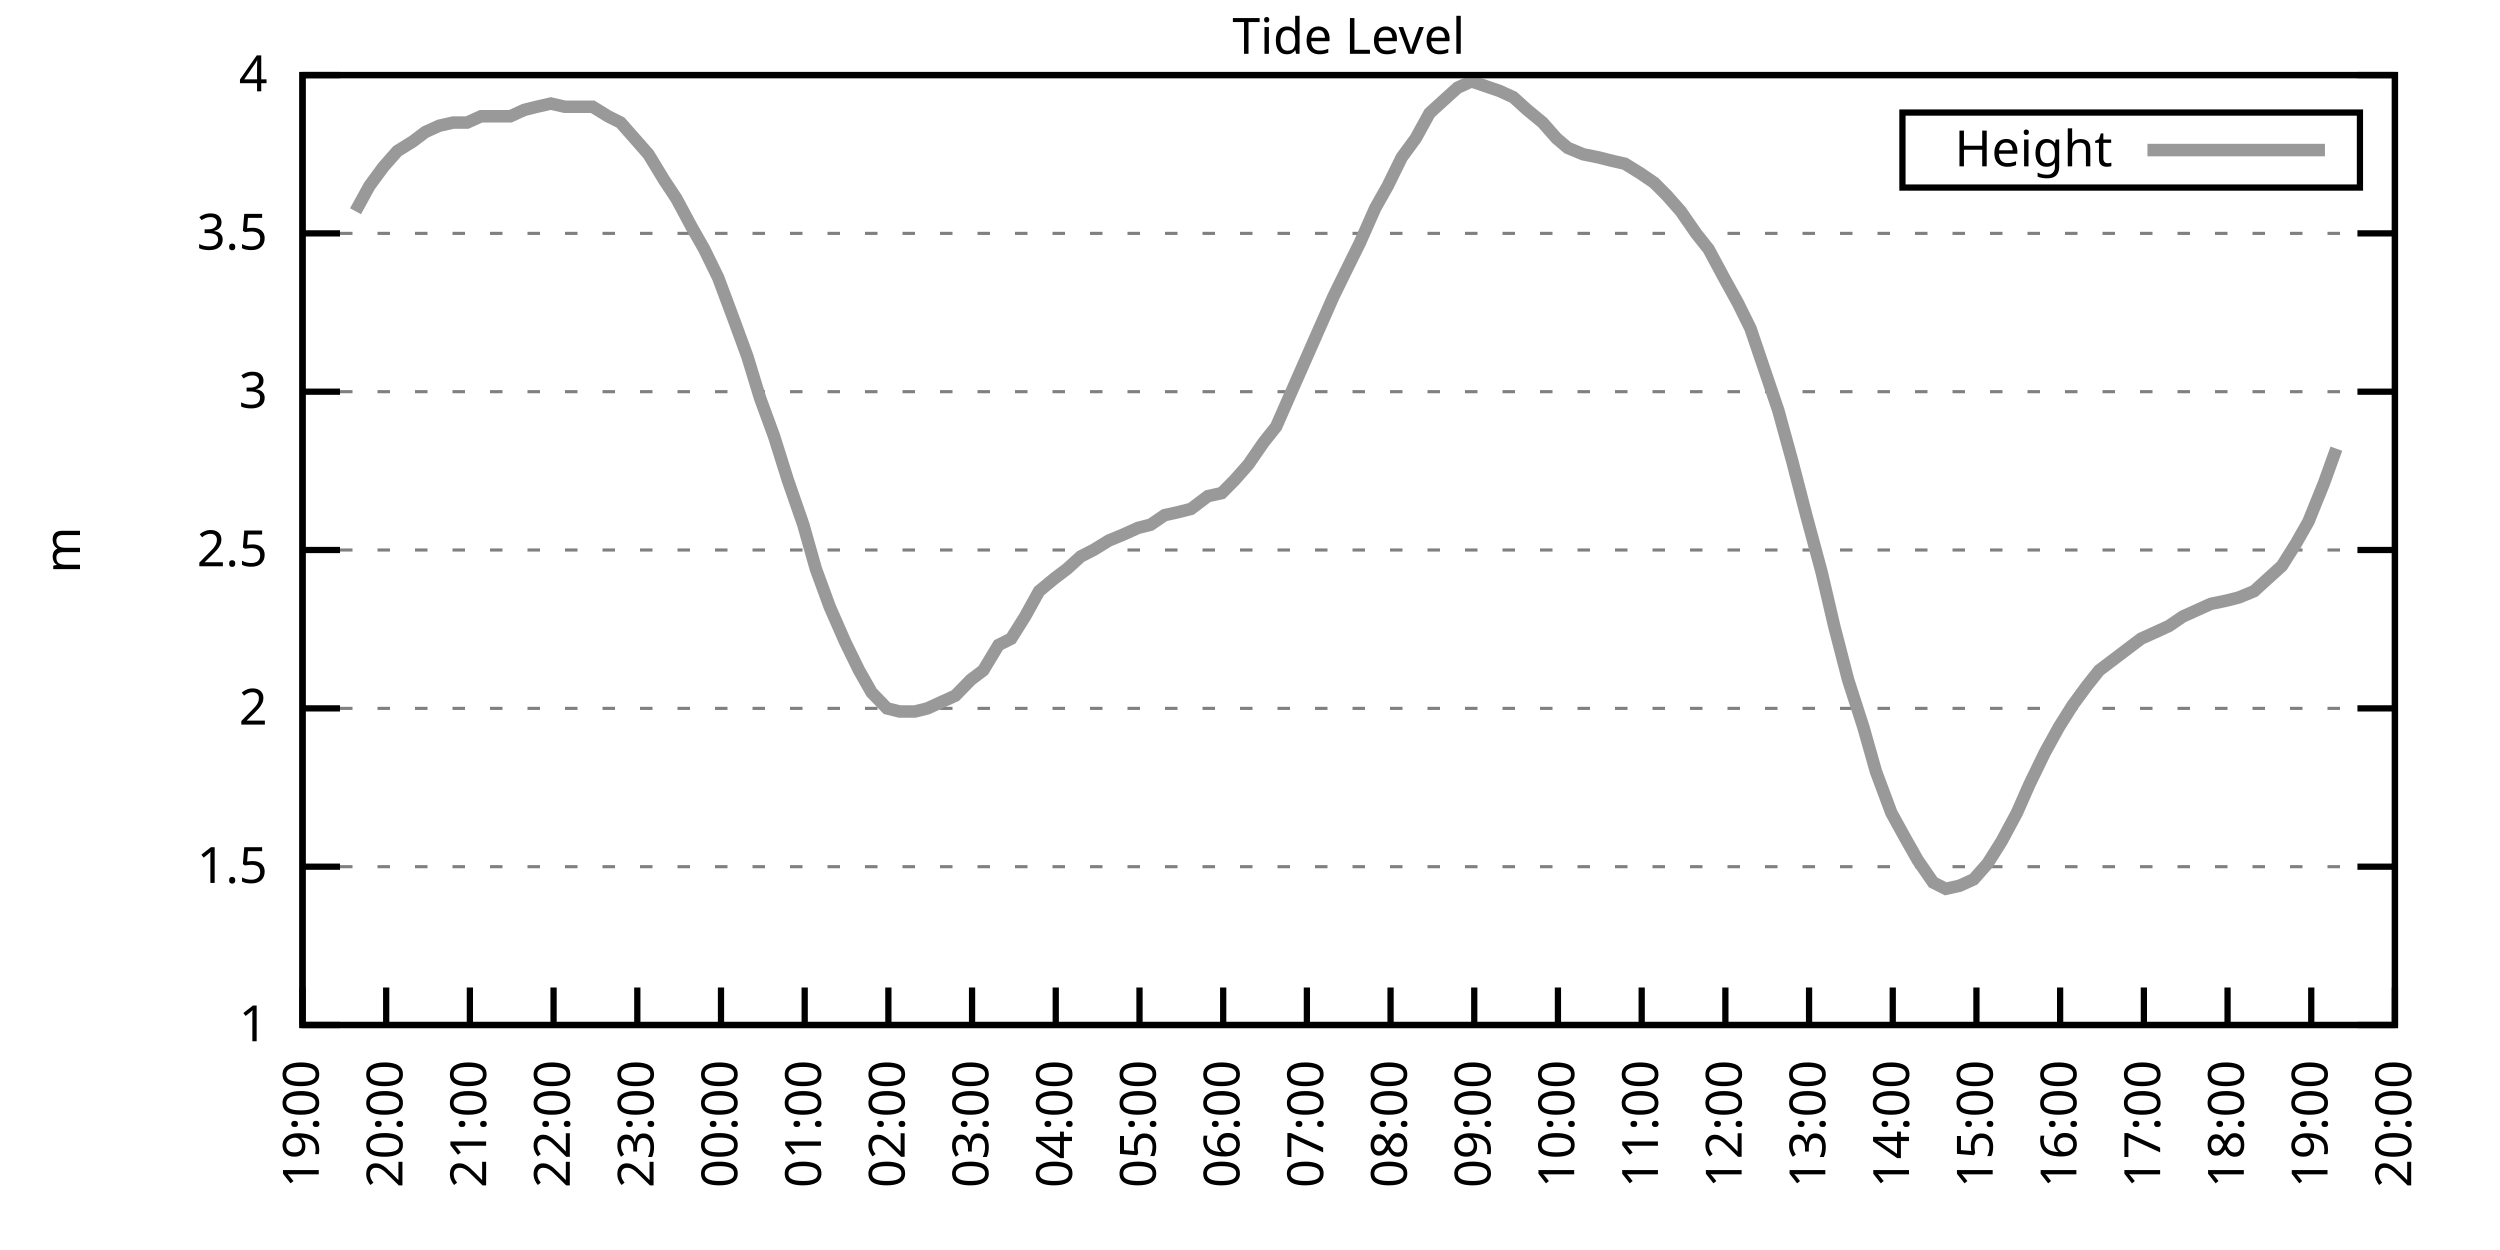
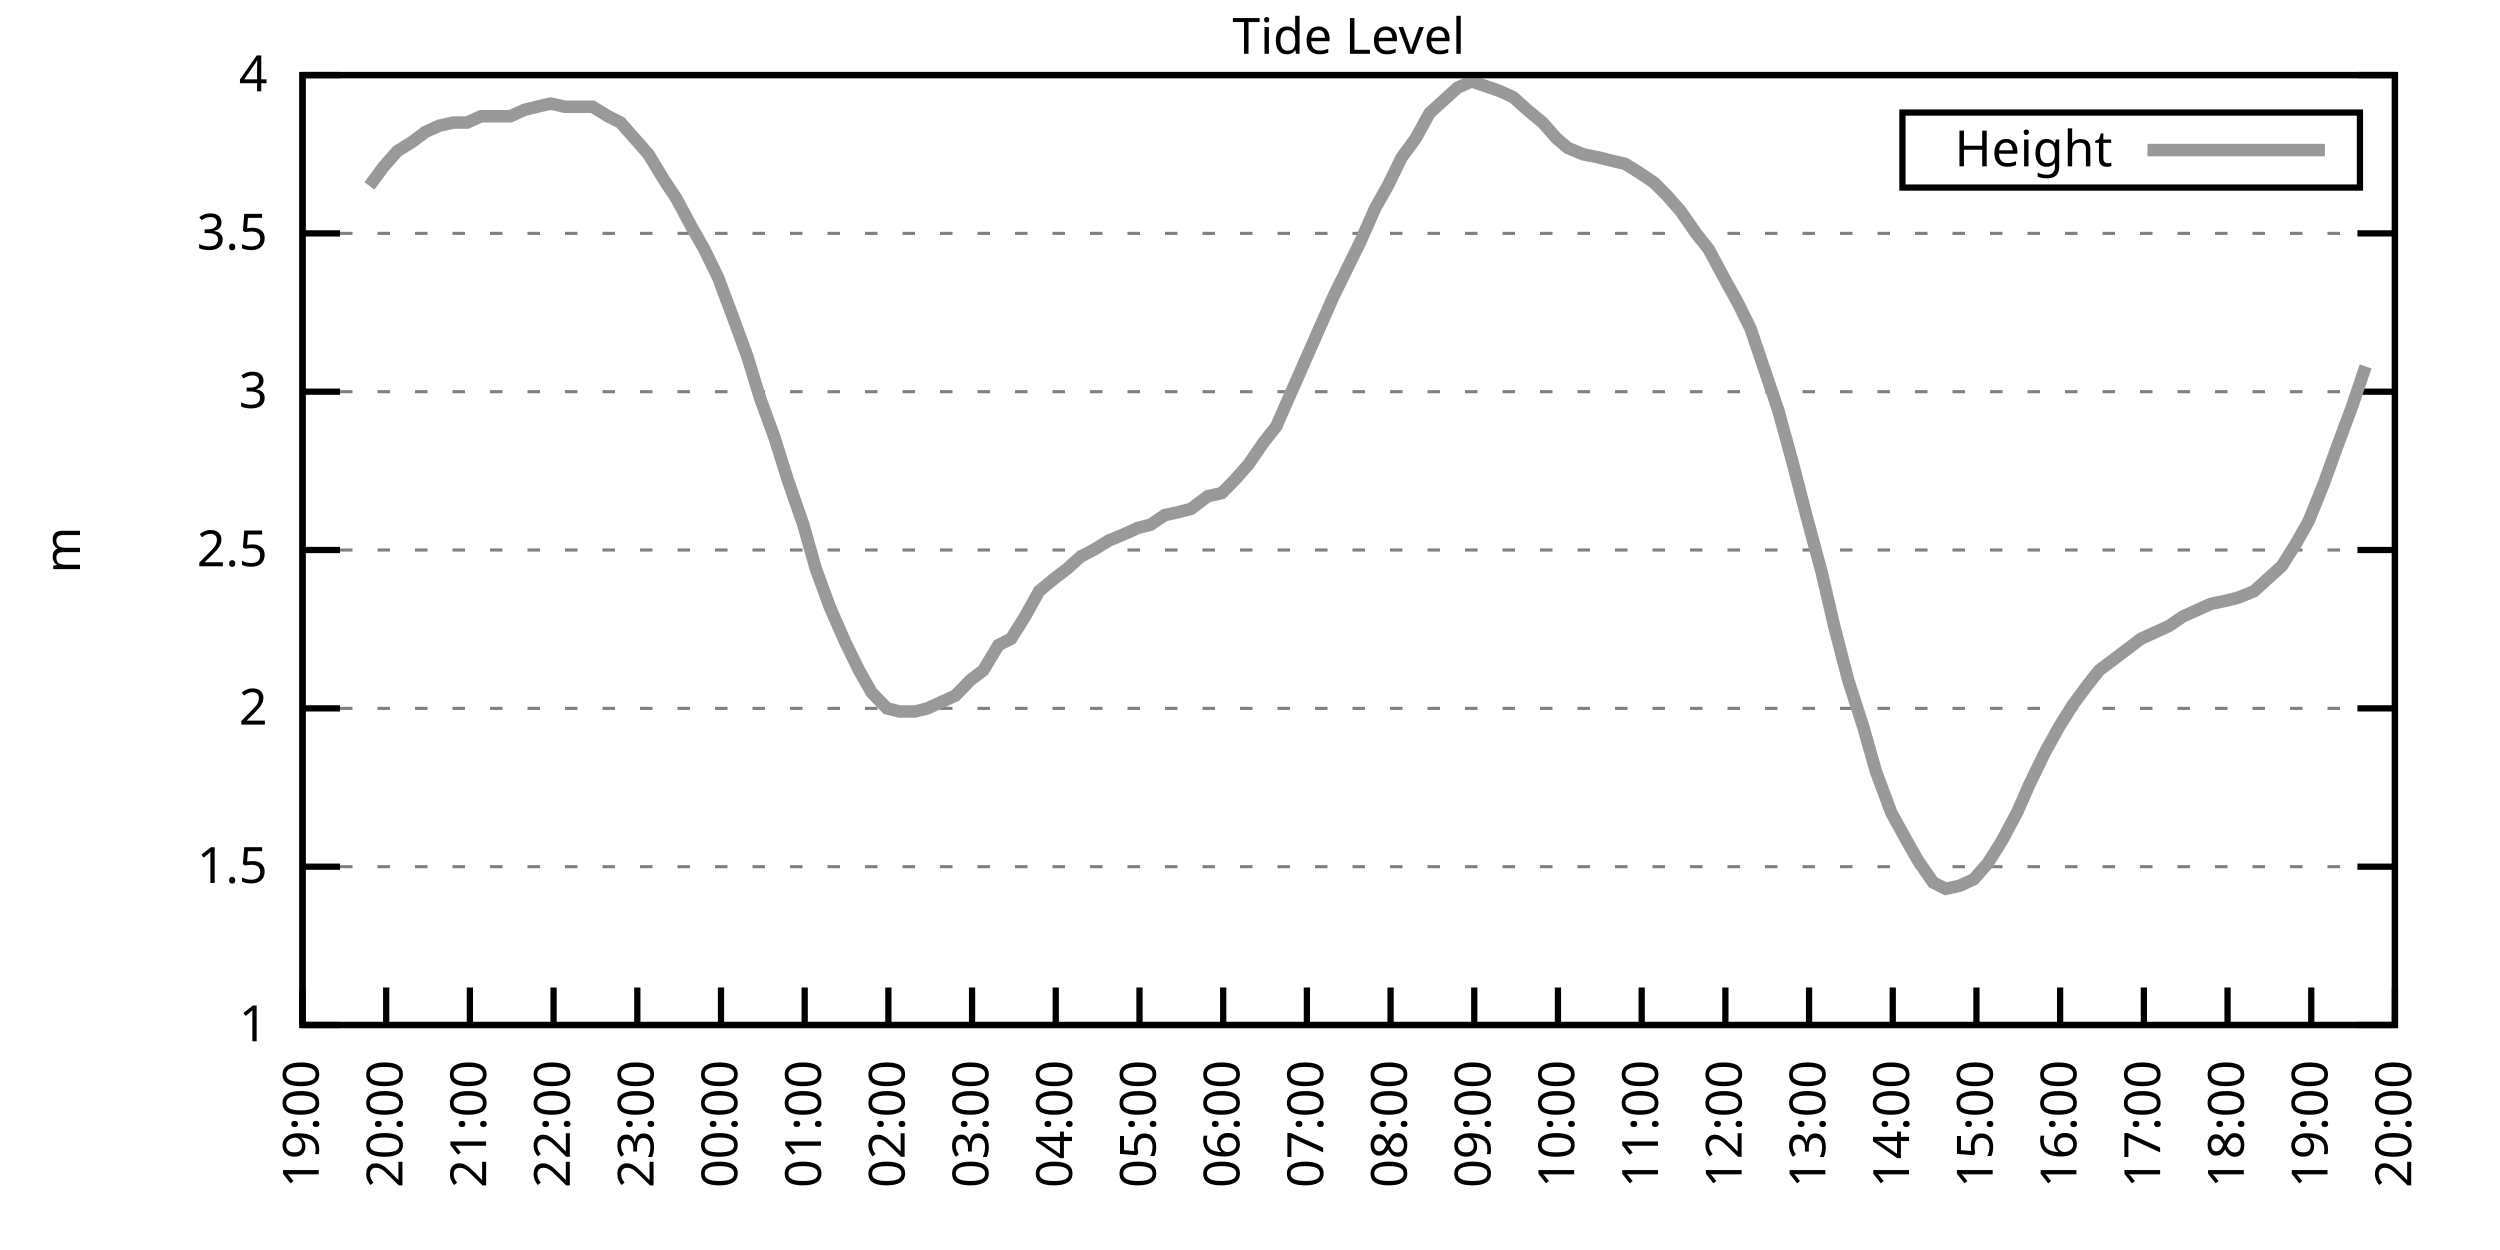
<svg xmlns="http://www.w3.org/2000/svg" xmlns:xlink="http://www.w3.org/1999/xlink" width="400" height="200" viewBox="0 0 400 200">
  <g id="gnuplot_canvas">
    <rect x="0" y="0" width="400" height="200" fill="none" />
    <defs>
      <circle id="gpDot" r="0.5" stroke-width="0.5" stroke="currentColor" />
      <path id="gpPt0" stroke-width="0.333" stroke="currentColor" d="M-1,0 h2 M0,-1 v2" />
      <path id="gpPt1" stroke-width="0.333" stroke="currentColor" d="M-1,-1 L1,1 M1,-1 L-1,1" />
      <path id="gpPt2" stroke-width="0.333" stroke="currentColor" d="M-1,0 L1,0 M0,-1 L0,1 M-1,-1 L1,1 M-1,1 L1,-1" />
      <rect id="gpPt3" stroke-width="0.333" stroke="currentColor" x="-1" y="-1" width="2" height="2" />
      <rect id="gpPt4" stroke-width="0.333" stroke="currentColor" fill="currentColor" x="-1" y="-1" width="2" height="2" />
      <circle id="gpPt5" stroke-width="0.333" stroke="currentColor" cx="0" cy="0" r="1" />
      <use xlink:href="#gpPt5" id="gpPt6" fill="currentColor" stroke="none" />
      <path id="gpPt7" stroke-width="0.333" stroke="currentColor" d="M0,-1.33 L-1.33,0.67 L1.33,0.67 z" />
      <use xlink:href="#gpPt7" id="gpPt8" fill="currentColor" stroke="none" />
      <use xlink:href="#gpPt7" id="gpPt9" stroke="currentColor" transform="rotate(180)" />
      <use xlink:href="#gpPt9" id="gpPt10" fill="currentColor" stroke="none" />
      <use xlink:href="#gpPt3" id="gpPt11" stroke="currentColor" transform="rotate(45)" />
      <use xlink:href="#gpPt11" id="gpPt12" fill="currentColor" stroke="none" />
      <path id="gpPt13" stroke-width="0.333" stroke="currentColor" d="M0,1.330 L1.265,0.411 L0.782,-1.067 L-0.782,-1.076 L-1.265,0.411 z" />
      <use xlink:href="#gpPt13" id="gpPt14" fill="currentColor" stroke="none" />
      <filter id="textbox" filterUnits="objectBoundingBox" x="0" y="0" height="1" width="1">
        <feFlood flood-color="white" flood-opacity="1" result="bgnd" />
        <feComposite in="SourceGraphic" in2="bgnd" operator="atop" />
      </filter>
      <filter id="greybox" filterUnits="objectBoundingBox" x="0" y="0" height="1" width="1">
        <feFlood flood-color="lightgrey" flood-opacity="1" result="grey" />
        <feComposite in="SourceGraphic" in2="grey" operator="atop" />
      </filter>
    </defs>
    <g fill="none" color="white" stroke="currentColor" stroke-width="1.00" stroke-linecap="butt" stroke-linejoin="miter">
</g>
    <g fill="none" color="black" stroke="currentColor" stroke-width="1.00" stroke-linecap="butt" stroke-linejoin="miter">
      <g stroke="none" shape-rendering="crispEdges">
        <polygon fill="rgb(255, 255, 255)" points="48.40,164.00 383.18,164.00 383.18,12.02 48.40,12.02 " />
      </g>
    </g>
    <g fill="none" color="black" stroke="currentColor" stroke-width="1.00" stroke-linecap="butt" stroke-linejoin="miter">
</g>
    <g fill="none" color="black" stroke="black" stroke-width="0.50" stroke-linecap="butt" stroke-linejoin="miter">
</g>
    <g fill="none" color="gray" stroke="currentColor" stroke-width="0.50" stroke-linecap="butt" stroke-linejoin="miter">
      <path stroke="gray" stroke-dasharray="2,4" class="gridline" d="M48.40,164.00 L383.19,164.00  " />
    </g>
    <g fill="none" color="gray" stroke="gray" stroke-width="1.00" stroke-linecap="butt" stroke-linejoin="miter">
</g>
    <g fill="none" color="black" stroke="currentColor" stroke-width="1.00" stroke-linecap="butt" stroke-linejoin="miter">
      <path stroke="black" d="M48.40,164.00 L54.40,164.00 M383.19,164.00 L377.19,164.00  " />
      <g transform="translate(42.80,166.60)" stroke="none" fill="black" font-family="Sans" font-size="8.00" text-anchor="end">
        <text>
          <tspan font-family="Sans"> 1</tspan>
        </text>
      </g>
    </g>
    <g fill="none" color="black" stroke="currentColor" stroke-width="1.00" stroke-linecap="butt" stroke-linejoin="miter">
</g>
    <g fill="none" color="black" stroke="black" stroke-width="0.50" stroke-linecap="butt" stroke-linejoin="miter">
</g>
    <g fill="none" color="gray" stroke="currentColor" stroke-width="0.50" stroke-linecap="butt" stroke-linejoin="miter">
      <path stroke="gray" stroke-dasharray="2,4" class="gridline" d="M48.40,138.67 L383.19,138.67  " />
    </g>
    <g fill="none" color="gray" stroke="gray" stroke-width="1.00" stroke-linecap="butt" stroke-linejoin="miter">
</g>
    <g fill="none" color="black" stroke="currentColor" stroke-width="1.00" stroke-linecap="butt" stroke-linejoin="miter">
      <path stroke="black" d="M48.40,138.67 L54.40,138.67 M383.19,138.67 L377.19,138.67  " />
      <g transform="translate(42.80,141.27)" stroke="none" fill="black" font-family="Sans" font-size="8.00" text-anchor="end">
        <text>
          <tspan font-family="Sans"> 1.5</tspan>
        </text>
      </g>
    </g>
    <g fill="none" color="black" stroke="currentColor" stroke-width="1.00" stroke-linecap="butt" stroke-linejoin="miter">
</g>
    <g fill="none" color="black" stroke="black" stroke-width="0.50" stroke-linecap="butt" stroke-linejoin="miter">
</g>
    <g fill="none" color="gray" stroke="currentColor" stroke-width="0.50" stroke-linecap="butt" stroke-linejoin="miter">
      <path stroke="gray" stroke-dasharray="2,4" class="gridline" d="M48.40,113.34 L383.19,113.34  " />
    </g>
    <g fill="none" color="gray" stroke="gray" stroke-width="1.00" stroke-linecap="butt" stroke-linejoin="miter">
</g>
    <g fill="none" color="black" stroke="currentColor" stroke-width="1.00" stroke-linecap="butt" stroke-linejoin="miter">
      <path stroke="black" d="M48.40,113.34 L54.40,113.34 M383.19,113.34 L377.19,113.34  " />
      <g transform="translate(42.80,115.94)" stroke="none" fill="black" font-family="Sans" font-size="8.00" text-anchor="end">
        <text>
          <tspan font-family="Sans"> 2</tspan>
        </text>
      </g>
    </g>
    <g fill="none" color="black" stroke="currentColor" stroke-width="1.00" stroke-linecap="butt" stroke-linejoin="miter">
</g>
    <g fill="none" color="black" stroke="black" stroke-width="0.50" stroke-linecap="butt" stroke-linejoin="miter">
</g>
    <g fill="none" color="gray" stroke="currentColor" stroke-width="0.50" stroke-linecap="butt" stroke-linejoin="miter">
      <path stroke="gray" stroke-dasharray="2,4" class="gridline" d="M48.40,88.00 L383.19,88.00  " />
    </g>
    <g fill="none" color="gray" stroke="gray" stroke-width="1.00" stroke-linecap="butt" stroke-linejoin="miter">
</g>
    <g fill="none" color="black" stroke="currentColor" stroke-width="1.00" stroke-linecap="butt" stroke-linejoin="miter">
      <path stroke="black" d="M48.40,88.00 L54.40,88.00 M383.19,88.00 L377.19,88.00  " />
      <g transform="translate(42.80,90.60)" stroke="none" fill="black" font-family="Sans" font-size="8.00" text-anchor="end">
        <text>
          <tspan font-family="Sans"> 2.5</tspan>
        </text>
      </g>
    </g>
    <g fill="none" color="black" stroke="currentColor" stroke-width="1.00" stroke-linecap="butt" stroke-linejoin="miter">
</g>
    <g fill="none" color="black" stroke="black" stroke-width="0.50" stroke-linecap="butt" stroke-linejoin="miter">
</g>
    <g fill="none" color="gray" stroke="currentColor" stroke-width="0.50" stroke-linecap="butt" stroke-linejoin="miter">
      <path stroke="gray" stroke-dasharray="2,4" class="gridline" d="M48.40,62.67 L383.19,62.67  " />
    </g>
    <g fill="none" color="gray" stroke="gray" stroke-width="1.00" stroke-linecap="butt" stroke-linejoin="miter">
</g>
    <g fill="none" color="black" stroke="currentColor" stroke-width="1.00" stroke-linecap="butt" stroke-linejoin="miter">
      <path stroke="black" d="M48.40,62.67 L54.40,62.67 M383.19,62.67 L377.19,62.67  " />
      <g transform="translate(42.80,65.27)" stroke="none" fill="black" font-family="Sans" font-size="8.00" text-anchor="end">
        <text>
          <tspan font-family="Sans"> 3</tspan>
        </text>
      </g>
    </g>
    <g fill="none" color="black" stroke="currentColor" stroke-width="1.00" stroke-linecap="butt" stroke-linejoin="miter">
</g>
    <g fill="none" color="black" stroke="black" stroke-width="0.50" stroke-linecap="butt" stroke-linejoin="miter">
</g>
    <g fill="none" color="gray" stroke="currentColor" stroke-width="0.50" stroke-linecap="butt" stroke-linejoin="miter">
      <path stroke="gray" stroke-dasharray="2,4" class="gridline" d="M48.40,37.34 L383.19,37.34  " />
    </g>
    <g fill="none" color="gray" stroke="gray" stroke-width="1.00" stroke-linecap="butt" stroke-linejoin="miter">
</g>
    <g fill="none" color="black" stroke="currentColor" stroke-width="1.00" stroke-linecap="butt" stroke-linejoin="miter">
      <path stroke="black" d="M48.40,37.34 L54.40,37.34 M383.19,37.34 L377.19,37.34  " />
      <g transform="translate(42.80,39.94)" stroke="none" fill="black" font-family="Sans" font-size="8.00" text-anchor="end">
        <text>
          <tspan font-family="Sans"> 3.5</tspan>
        </text>
      </g>
    </g>
    <g fill="none" color="black" stroke="currentColor" stroke-width="1.00" stroke-linecap="butt" stroke-linejoin="miter">
</g>
    <g fill="none" color="black" stroke="black" stroke-width="0.50" stroke-linecap="butt" stroke-linejoin="miter">
</g>
    <g fill="none" color="gray" stroke="currentColor" stroke-width="0.50" stroke-linecap="butt" stroke-linejoin="miter">
      <path stroke="gray" stroke-dasharray="2,4" class="gridline" d="M48.40,12.01 L383.19,12.01  " />
    </g>
    <g fill="none" color="gray" stroke="gray" stroke-width="1.00" stroke-linecap="butt" stroke-linejoin="miter">
</g>
    <g fill="none" color="black" stroke="currentColor" stroke-width="1.00" stroke-linecap="butt" stroke-linejoin="miter">
      <path stroke="black" d="M48.40,12.01 L54.40,12.01 M383.19,12.01 L377.19,12.01  " />
      <g transform="translate(42.80,14.61)" stroke="none" fill="black" font-family="Sans" font-size="8.00" text-anchor="end">
        <text>
          <tspan font-family="Sans"> 4</tspan>
        </text>
      </g>
    </g>
    <g fill="none" color="black" stroke="currentColor" stroke-width="1.00" stroke-linecap="butt" stroke-linejoin="miter">
      <path stroke="black" d="M48.40,164.00 L48.40,158.00  " />
      <g transform="translate(51.00,169.60) rotate(270.00)" stroke="none" fill="black" font-family="Sans" font-size="8.00" text-anchor="end">
        <text>
          <tspan font-family="Sans">19:00</tspan>
        </text>
      </g>
    </g>
    <g fill="none" color="black" stroke="currentColor" stroke-width="1.00" stroke-linecap="butt" stroke-linejoin="miter">
      <path stroke="black" d="M61.79,164.00 L61.79,158.00  " />
      <g transform="translate(64.39,169.60) rotate(270.00)" stroke="none" fill="black" font-family="Sans" font-size="8.00" text-anchor="end">
        <text>
          <tspan font-family="Sans">20:00</tspan>
        </text>
      </g>
    </g>
    <g fill="none" color="black" stroke="currentColor" stroke-width="1.00" stroke-linecap="butt" stroke-linejoin="miter">
      <path stroke="black" d="M75.18,164.00 L75.18,158.00  " />
      <g transform="translate(77.78,169.60) rotate(270.00)" stroke="none" fill="black" font-family="Sans" font-size="8.00" text-anchor="end">
        <text>
          <tspan font-family="Sans">21:00</tspan>
        </text>
      </g>
    </g>
    <g fill="none" color="black" stroke="currentColor" stroke-width="1.00" stroke-linecap="butt" stroke-linejoin="miter">
      <path stroke="black" d="M88.57,164.00 L88.57,158.00  " />
      <g transform="translate(91.17,169.60) rotate(270.00)" stroke="none" fill="black" font-family="Sans" font-size="8.00" text-anchor="end">
        <text>
          <tspan font-family="Sans">22:00</tspan>
        </text>
      </g>
    </g>
    <g fill="none" color="black" stroke="currentColor" stroke-width="1.00" stroke-linecap="butt" stroke-linejoin="miter">
      <path stroke="black" d="M101.97,164.00 L101.97,158.00  " />
      <g transform="translate(104.57,169.60) rotate(270.00)" stroke="none" fill="black" font-family="Sans" font-size="8.00" text-anchor="end">
        <text>
          <tspan font-family="Sans">23:00</tspan>
        </text>
      </g>
    </g>
    <g fill="none" color="black" stroke="currentColor" stroke-width="1.00" stroke-linecap="butt" stroke-linejoin="miter">
      <path stroke="black" d="M115.36,164.00 L115.36,158.00  " />
      <g transform="translate(117.96,169.60) rotate(270.00)" stroke="none" fill="black" font-family="Sans" font-size="8.00" text-anchor="end">
        <text>
          <tspan font-family="Sans">00:00</tspan>
        </text>
      </g>
    </g>
    <g fill="none" color="black" stroke="currentColor" stroke-width="1.00" stroke-linecap="butt" stroke-linejoin="miter">
      <path stroke="black" d="M128.75,164.00 L128.75,158.00  " />
      <g transform="translate(131.35,169.60) rotate(270.00)" stroke="none" fill="black" font-family="Sans" font-size="8.00" text-anchor="end">
        <text>
          <tspan font-family="Sans">01:00</tspan>
        </text>
      </g>
    </g>
    <g fill="none" color="black" stroke="currentColor" stroke-width="1.00" stroke-linecap="butt" stroke-linejoin="miter">
      <path stroke="black" d="M142.14,164.00 L142.14,158.00  " />
      <g transform="translate(144.74,169.60) rotate(270.00)" stroke="none" fill="black" font-family="Sans" font-size="8.00" text-anchor="end">
        <text>
          <tspan font-family="Sans">02:00</tspan>
        </text>
      </g>
    </g>
    <g fill="none" color="black" stroke="currentColor" stroke-width="1.00" stroke-linecap="butt" stroke-linejoin="miter">
      <path stroke="black" d="M155.53,164.00 L155.53,158.00  " />
      <g transform="translate(158.13,169.60) rotate(270.00)" stroke="none" fill="black" font-family="Sans" font-size="8.00" text-anchor="end">
        <text>
          <tspan font-family="Sans">03:00</tspan>
        </text>
      </g>
    </g>
    <g fill="none" color="black" stroke="currentColor" stroke-width="1.00" stroke-linecap="butt" stroke-linejoin="miter">
      <path stroke="black" d="M168.92,164.00 L168.92,158.00  " />
      <g transform="translate(171.52,169.60) rotate(270.00)" stroke="none" fill="black" font-family="Sans" font-size="8.00" text-anchor="end">
        <text>
          <tspan font-family="Sans">04:00</tspan>
        </text>
      </g>
    </g>
    <g fill="none" color="black" stroke="currentColor" stroke-width="1.00" stroke-linecap="butt" stroke-linejoin="miter">
      <path stroke="black" d="M182.32,164.00 L182.32,158.00  " />
      <g transform="translate(184.92,169.60) rotate(270.00)" stroke="none" fill="black" font-family="Sans" font-size="8.00" text-anchor="end">
        <text>
          <tspan font-family="Sans">05:00</tspan>
        </text>
      </g>
    </g>
    <g fill="none" color="black" stroke="currentColor" stroke-width="1.00" stroke-linecap="butt" stroke-linejoin="miter">
      <path stroke="black" d="M195.71,164.00 L195.71,158.00  " />
      <g transform="translate(198.31,169.60) rotate(270.00)" stroke="none" fill="black" font-family="Sans" font-size="8.00" text-anchor="end">
        <text>
          <tspan font-family="Sans">06:00</tspan>
        </text>
      </g>
    </g>
    <g fill="none" color="black" stroke="currentColor" stroke-width="1.00" stroke-linecap="butt" stroke-linejoin="miter">
      <path stroke="black" d="M209.10,164.00 L209.10,158.00  " />
      <g transform="translate(211.70,169.60) rotate(270.00)" stroke="none" fill="black" font-family="Sans" font-size="8.00" text-anchor="end">
        <text>
          <tspan font-family="Sans">07:00</tspan>
        </text>
      </g>
    </g>
    <g fill="none" color="black" stroke="currentColor" stroke-width="1.00" stroke-linecap="butt" stroke-linejoin="miter">
      <path stroke="black" d="M222.49,164.00 L222.49,158.00  " />
      <g transform="translate(225.09,169.60) rotate(270.00)" stroke="none" fill="black" font-family="Sans" font-size="8.00" text-anchor="end">
        <text>
          <tspan font-family="Sans">08:00</tspan>
        </text>
      </g>
    </g>
    <g fill="none" color="black" stroke="currentColor" stroke-width="1.00" stroke-linecap="butt" stroke-linejoin="miter">
      <path stroke="black" d="M235.88,164.00 L235.88,158.00  " />
      <g transform="translate(238.48,169.60) rotate(270.00)" stroke="none" fill="black" font-family="Sans" font-size="8.00" text-anchor="end">
        <text>
          <tspan font-family="Sans">09:00</tspan>
        </text>
      </g>
    </g>
    <g fill="none" color="black" stroke="currentColor" stroke-width="1.00" stroke-linecap="butt" stroke-linejoin="miter">
      <path stroke="black" d="M249.27,164.00 L249.27,158.00  " />
      <g transform="translate(251.87,169.60) rotate(270.00)" stroke="none" fill="black" font-family="Sans" font-size="8.00" text-anchor="end">
        <text>
          <tspan font-family="Sans">10:00</tspan>
        </text>
      </g>
    </g>
    <g fill="none" color="black" stroke="currentColor" stroke-width="1.00" stroke-linecap="butt" stroke-linejoin="miter">
      <path stroke="black" d="M262.67,164.00 L262.67,158.00  " />
      <g transform="translate(265.27,169.60) rotate(270.00)" stroke="none" fill="black" font-family="Sans" font-size="8.00" text-anchor="end">
        <text>
          <tspan font-family="Sans">11:00</tspan>
        </text>
      </g>
    </g>
    <g fill="none" color="black" stroke="currentColor" stroke-width="1.00" stroke-linecap="butt" stroke-linejoin="miter">
      <path stroke="black" d="M276.06,164.00 L276.06,158.00  " />
      <g transform="translate(278.66,169.60) rotate(270.00)" stroke="none" fill="black" font-family="Sans" font-size="8.00" text-anchor="end">
        <text>
          <tspan font-family="Sans">12:00</tspan>
        </text>
      </g>
    </g>
    <g fill="none" color="black" stroke="currentColor" stroke-width="1.00" stroke-linecap="butt" stroke-linejoin="miter">
      <path stroke="black" d="M289.45,164.00 L289.45,158.00  " />
      <g transform="translate(292.05,169.60) rotate(270.00)" stroke="none" fill="black" font-family="Sans" font-size="8.00" text-anchor="end">
        <text>
          <tspan font-family="Sans">13:00</tspan>
        </text>
      </g>
    </g>
    <g fill="none" color="black" stroke="currentColor" stroke-width="1.00" stroke-linecap="butt" stroke-linejoin="miter">
      <path stroke="black" d="M302.84,164.00 L302.84,158.00  " />
      <g transform="translate(305.44,169.60) rotate(270.00)" stroke="none" fill="black" font-family="Sans" font-size="8.00" text-anchor="end">
        <text>
          <tspan font-family="Sans">14:00</tspan>
        </text>
      </g>
    </g>
    <g fill="none" color="black" stroke="currentColor" stroke-width="1.00" stroke-linecap="butt" stroke-linejoin="miter">
      <path stroke="black" d="M316.23,164.00 L316.23,158.00  " />
      <g transform="translate(318.83,169.60) rotate(270.00)" stroke="none" fill="black" font-family="Sans" font-size="8.00" text-anchor="end">
        <text>
          <tspan font-family="Sans">15:00</tspan>
        </text>
      </g>
    </g>
    <g fill="none" color="black" stroke="currentColor" stroke-width="1.00" stroke-linecap="butt" stroke-linejoin="miter">
      <path stroke="black" d="M329.62,164.00 L329.62,158.00  " />
      <g transform="translate(332.22,169.60) rotate(270.00)" stroke="none" fill="black" font-family="Sans" font-size="8.00" text-anchor="end">
        <text>
          <tspan font-family="Sans">16:00</tspan>
        </text>
      </g>
    </g>
    <g fill="none" color="black" stroke="currentColor" stroke-width="1.00" stroke-linecap="butt" stroke-linejoin="miter">
      <path stroke="black" d="M343.02,164.00 L343.02,158.00  " />
      <g transform="translate(345.62,169.60) rotate(270.00)" stroke="none" fill="black" font-family="Sans" font-size="8.00" text-anchor="end">
        <text>
          <tspan font-family="Sans">17:00</tspan>
        </text>
      </g>
    </g>
    <g fill="none" color="black" stroke="currentColor" stroke-width="1.00" stroke-linecap="butt" stroke-linejoin="miter">
      <path stroke="black" d="M356.41,164.00 L356.41,158.00  " />
      <g transform="translate(359.01,169.60) rotate(270.00)" stroke="none" fill="black" font-family="Sans" font-size="8.00" text-anchor="end">
        <text>
          <tspan font-family="Sans">18:00</tspan>
        </text>
      </g>
    </g>
    <g fill="none" color="black" stroke="currentColor" stroke-width="1.00" stroke-linecap="butt" stroke-linejoin="miter">
      <path stroke="black" d="M369.80,164.00 L369.80,158.00  " />
      <g transform="translate(372.40,169.60) rotate(270.00)" stroke="none" fill="black" font-family="Sans" font-size="8.00" text-anchor="end">
        <text>
          <tspan font-family="Sans">19:00</tspan>
        </text>
      </g>
    </g>
    <g fill="none" color="black" stroke="currentColor" stroke-width="1.00" stroke-linecap="butt" stroke-linejoin="miter">
      <path stroke="black" d="M383.19,164.00 L383.19,158.00  " />
      <g transform="translate(385.79,169.60) rotate(270.00)" stroke="none" fill="black" font-family="Sans" font-size="8.00" text-anchor="end">
        <text>
          <tspan font-family="Sans">20:00</tspan>
        </text>
      </g>
    </g>
    <g fill="none" color="black" stroke="currentColor" stroke-width="1.00" stroke-linecap="butt" stroke-linejoin="miter">
</g>
    <g fill="none" color="black" stroke="currentColor" stroke-width="1.00" stroke-linecap="butt" stroke-linejoin="miter">
      <path stroke="black" d="M48.40,12.01 L48.40,164.00 L383.19,164.00 L383.19,12.01 L48.40,12.01 Z  " />
    </g>
    <g fill="none" color="black" stroke="currentColor" stroke-width="1.00" stroke-linecap="butt" stroke-linejoin="miter">
</g>
    <g fill="none" color="black" stroke="currentColor" stroke-width="1.00" stroke-linecap="butt" stroke-linejoin="miter">
      <path stroke="black" d="M304.39,30.01 L304.39,18.01 L377.59,18.01 L377.59,30.01 L304.39,30.01 Z  " />
    </g>
    <g id="Tide_level_plot_1">
      <g fill="none" color="white" stroke="black" stroke-width="2.00" stroke-linecap="butt" stroke-linejoin="miter">
</g>
      <g fill="none" color="black" stroke="currentColor" stroke-width="2.00" stroke-linecap="butt" stroke-linejoin="miter">
        <g transform="translate(337.99,26.61)" stroke="none" fill="black" font-family="Sans" font-size="8.00" text-anchor="end">
          <text>
            <tspan font-family="Sans">Height</tspan>
          </text>
        </g>
      </g>
      <g fill="none" color="black" stroke="currentColor" stroke-width="2.00" stroke-linecap="butt" stroke-linejoin="miter">
-         <path stroke="rgb(153, 153, 153)" d="M343.59,24.01 L371.99,24.01 M56.88,33.80 L59.11,29.74 L61.35,26.70 L63.58,24.17 L66.03,22.65 L68.04,21.13   L70.27,20.12 L72.50,19.61 L74.74,19.61 L76.97,18.60 L78.98,18.60 L81.66,18.60 L83.89,17.58 L85.90,17.08   L88.13,16.57 L90.36,17.08 L92.82,17.08 L94.82,17.08 L97.28,18.60 L99.29,19.61 L101.52,22.14 L103.75,24.68   L106.21,28.73 L108.22,31.77 L110.67,36.33 L112.68,39.87 L114.91,44.43 L117.37,51.02 L119.60,57.10 L121.61,63.69   L123.84,69.77 L126.07,76.86 L128.53,83.95 L130.54,91.04 L132.77,97.12 L135.22,102.70 L137.45,107.26 L139.46,110.80   L141.92,113.34 L143.93,113.84 L146.38,113.84 L148.39,113.34 L150.62,112.32 L152.85,111.31 L155.31,108.78 L157.32,107.26   L159.77,103.20 L161.78,102.19 L164.01,98.64 L166.25,94.59 L168.70,92.56 L170.71,91.04 L172.94,89.02 L174.95,88.00   L177.41,86.49 L179.86,85.47 L182.09,84.46 L184.10,83.95 L186.33,82.43 L188.57,81.93 L190.57,81.42 L193.25,79.39   L195.48,78.89 L197.49,76.86 L199.73,74.33 L202.18,70.78 L204.19,68.25 L206.64,62.67 L208.65,58.11 L210.88,53.05   L213.34,47.47 L215.57,42.91 L217.58,38.86 L220.04,33.29 L222.04,29.74 L224.28,25.18 L226.51,22.14 L228.74,18.09   L230.97,16.06 L233.20,14.04 L235.44,13.02 L239.90,14.54 L242.13,15.56 L244.36,17.58 L246.82,19.61 L249.05,22.14   L250.84,23.66 L253.29,24.68 L255.75,25.18 L257.76,25.69 L259.99,26.20 L262.44,27.72 L264.67,29.24 L266.68,31.26   L268.92,33.80 L271.37,37.34 L273.38,39.87 L275.83,44.43 L278.07,48.49 L280.07,52.54 L282.31,59.13 L284.54,65.71   L286.77,73.82 L289.00,82.43 L291.46,91.55 L293.47,100.16 L295.70,108.78 L298.15,116.38 L300.16,123.47 L302.62,130.06   L304.85,134.11 L306.86,137.66 L309.31,141.20 L311.32,142.21 L313.55,141.71 L315.79,140.69 L318.02,138.16 L320.25,134.62   L322.70,130.06 L324.71,125.50 L327.17,120.43 L329.40,116.38 L331.63,112.83 L333.86,109.79 L335.87,107.26 L337.88,105.74   L340.56,103.71 L342.57,102.19 L344.80,101.18 L347.03,100.16 L349.26,98.64 L351.50,97.63 L353.73,96.62 L356.18,96.11   L358.19,95.60 L360.65,94.59 L362.88,92.56 L365.11,90.54 L367.34,86.99 L369.35,83.45 L371.81,77.37 L373.82,71.79    " />
+         <path stroke="rgb(153, 153, 153)" d="M343.59,24.01 L371.99,24.01 M59.11,29.74 L61.35,26.70 L63.58,24.17 L66.03,22.65 L68.04,21.13 L70.27,20.12   L72.50,19.61 L74.74,19.61 L76.97,18.60 L78.98,18.60 L81.66,18.60 L83.89,17.58 L85.90,17.08 L88.13,16.57   L90.36,17.08 L92.82,17.08 L94.82,17.08 L97.28,18.60 L99.29,19.61 L101.52,22.14 L103.75,24.68 L106.21,28.73   L108.22,31.77 L110.67,36.33 L112.68,39.87 L114.91,44.43 L117.37,51.02 L119.60,57.10 L121.61,63.69 L123.84,69.77   L126.07,76.86 L128.53,83.95 L130.54,91.04 L132.77,97.12 L135.22,102.70 L137.45,107.26 L139.46,110.80 L141.92,113.34   L143.93,113.84 L146.38,113.84 L148.39,113.34 L150.62,112.32 L152.85,111.31 L155.31,108.78 L157.32,107.26 L159.77,103.20   L161.78,102.19 L164.01,98.64 L166.25,94.59 L168.70,92.56 L170.71,91.04 L172.94,89.02 L174.95,88.00 L177.41,86.49   L179.86,85.47 L182.09,84.46 L184.10,83.95 L186.33,82.43 L188.57,81.93 L190.57,81.42 L193.25,79.39 L195.48,78.89   L197.49,76.86 L199.73,74.33 L202.18,70.78 L204.19,68.25 L206.64,62.67 L208.65,58.11 L210.88,53.05 L213.34,47.47   L215.57,42.91 L217.58,38.86 L220.04,33.29 L222.04,29.74 L224.28,25.18 L226.51,22.14 L228.74,18.09 L230.97,16.06   L233.20,14.04 L235.44,13.02 L239.90,14.54 L242.13,15.56 L244.36,17.58 L246.82,19.61 L249.05,22.14 L250.84,23.66   L253.29,24.68 L255.75,25.18 L257.76,25.69 L259.99,26.20 L262.44,27.72 L264.67,29.24 L266.68,31.26 L268.92,33.80   L271.37,37.34 L273.38,39.87 L275.83,44.43 L278.07,48.49 L280.07,52.54 L282.31,59.13 L284.54,65.71 L286.77,73.82   L289.00,82.43 L291.46,91.55 L293.47,100.16 L295.70,108.78 L298.15,116.38 L300.16,123.47 L302.62,130.06 L304.85,134.11   L306.86,137.66 L309.31,141.20 L311.32,142.21 L313.55,141.71 L315.79,140.69 L318.02,138.16 L320.25,134.62 L322.70,130.06   L324.71,125.50 L327.17,120.43 L329.40,116.38 L331.63,112.83 L333.86,109.79 L335.87,107.26 L337.88,105.74 L340.56,103.71   L342.57,102.19 L344.80,101.18 L347.03,100.16 L349.26,98.64 L351.50,97.63 L353.73,96.62 L356.18,96.11 L358.19,95.60   L360.65,94.59 L362.88,92.56 L365.11,90.54 L367.34,86.99 L369.35,83.45 L371.81,77.37 L373.82,71.79 L376.27,65.21   L378.50,58.62  " />
      </g>
    </g>
    <g fill="none" color="black" stroke="currentColor" stroke-width="2.00" stroke-linecap="butt" stroke-linejoin="miter">
</g>
    <g fill="none" color="black" stroke="black" stroke-width="1.00" stroke-linecap="butt" stroke-linejoin="miter">
</g>
    <g fill="none" color="black" stroke="currentColor" stroke-width="1.00" stroke-linecap="butt" stroke-linejoin="miter">
      <path stroke="black" d="M48.40,12.01 L48.40,164.00 L383.19,164.00 L383.19,12.01 L48.40,12.01 Z  " />
      <g transform="translate(12.80,88.01) rotate(270.00)" stroke="none" fill="black" font-family="Sans" font-size="8.00" text-anchor="middle">
        <text>
          <tspan font-family="Sans">m</tspan>
        </text>
      </g>
    </g>
    <g fill="none" color="black" stroke="currentColor" stroke-width="1.00" stroke-linecap="butt" stroke-linejoin="miter">
</g>
    <g fill="none" color="black" stroke="currentColor" stroke-width="1.00" stroke-linecap="butt" stroke-linejoin="miter">
      <g transform="translate(215.79,8.61)" stroke="none" fill="black" font-family="Sans" font-size="8.00" text-anchor="middle">
        <text>
          <tspan font-family="Sans">Tide Level</tspan>
        </text>
      </g>
    </g>
    <g fill="none" color="black" stroke="currentColor" stroke-width="1.00" stroke-linecap="butt" stroke-linejoin="miter">
</g>
  </g>
</svg>
